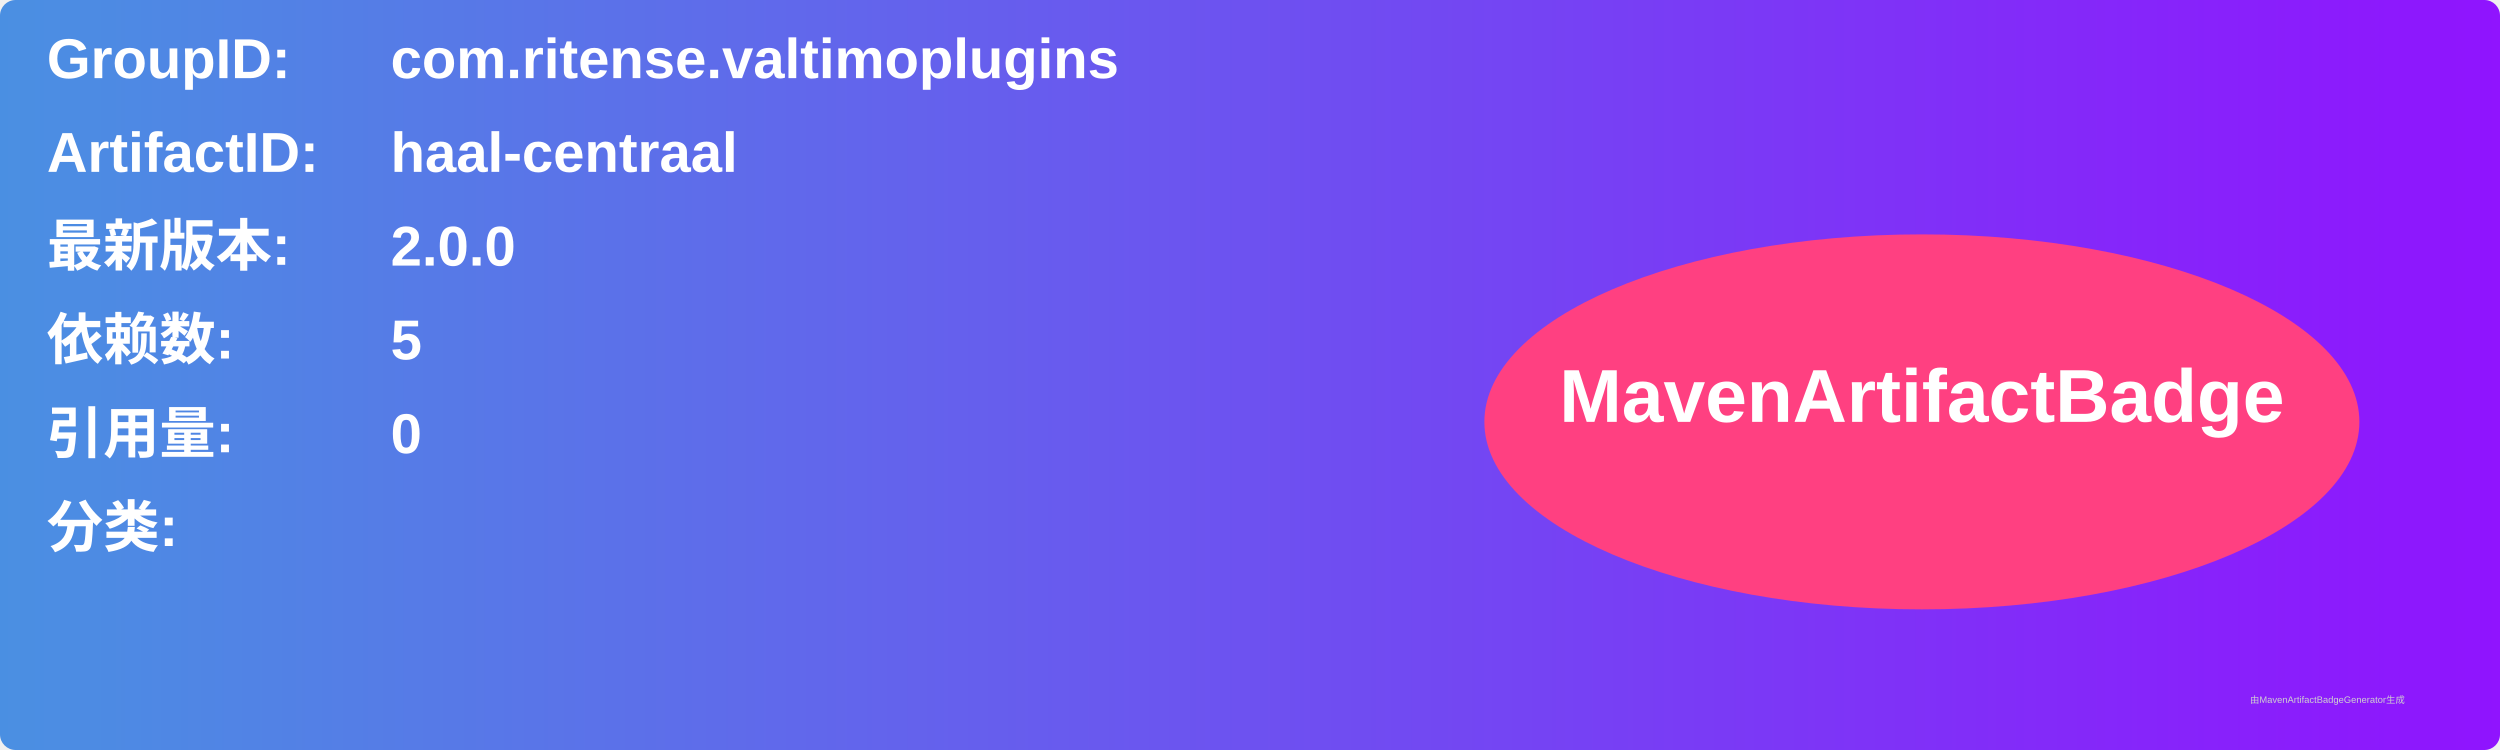
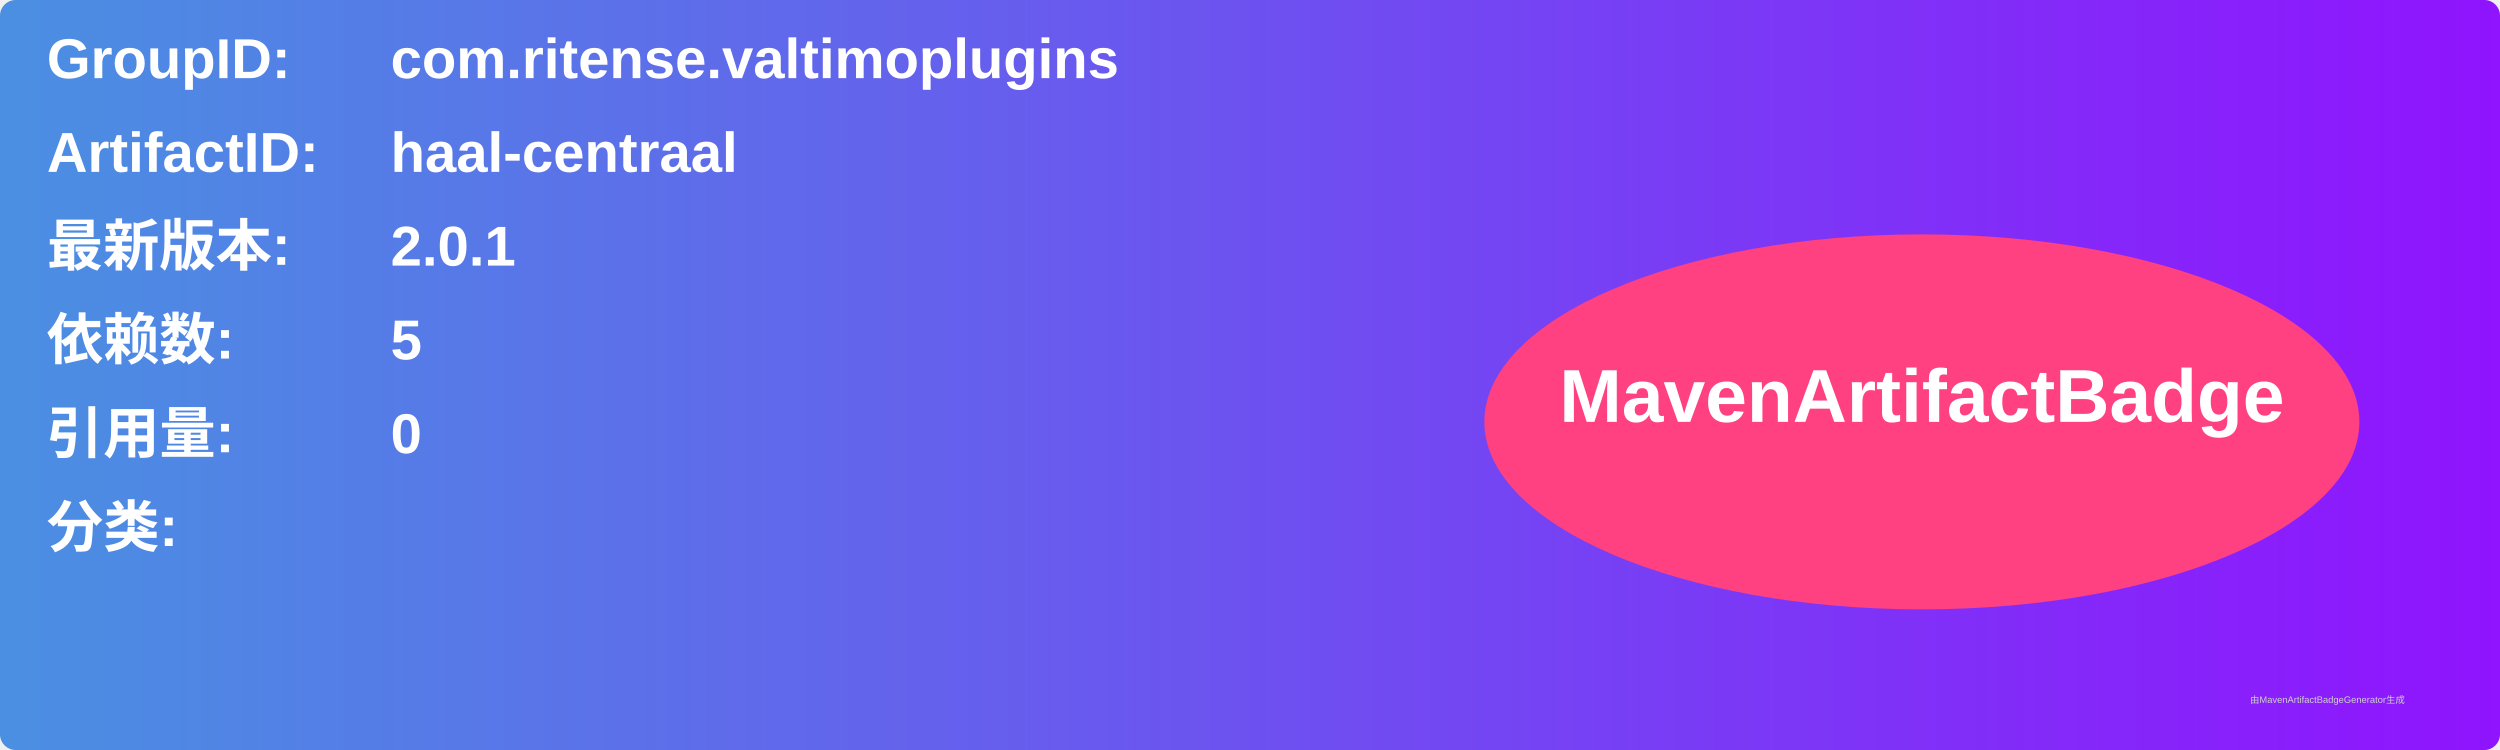
<svg xmlns="http://www.w3.org/2000/svg" width="800" height="240" viewBox="0 0 800 240">
  <linearGradient id="grad" x1="0%" y1="0%" x2="100%" y2="0%">
    <stop offset="0%" stop-color="#4a90e2" />
    <stop offset="100%" stop-color="#9013fe" />
  </linearGradient>
  <rect width="100%" height="100%" rx="5" ry="5" fill="url(#grad)" />
  <g transform="translate(15, 15)">
    <text x="0" y="10" font-family="Arial" font-size="18" fill="white" font-weight="bold" width="260">GroupID:</text>
    <text x="110" y="10" font-family="Arial" font-size="18" fill="white" font-weight="bold" width="460">com.ritense.valtimoplugins</text>
    <text x="0" y="40" font-family="Arial" font-size="18" fill="white" font-weight="bold" width="260">ArtifactID:</text>
    <text x="110" y="40" font-family="Arial" font-size="18" fill="white" font-weight="bold" width="460">haal-centraal</text>
    <text x="0" y="70" font-family="Arial" font-size="18" fill="white" font-weight="bold">最新版本:</text>
    <text x="110" y="70" font-family="Arial" font-size="18" fill="white" font-weight="bold">
-       <tspan font-weight="bold">2.0.0</tspan>
+       <tspan font-weight="bold">2.0.1</tspan>
    </text>
    <text x="0" y="100" font-family="Arial" font-size="18" fill="white" font-weight="bold">依赖数: </text>
    <text x="110" y="100" font-family="Arial" font-size="18" fill="white">
      <tspan font-weight="bold">5</tspan>
    </text>
    <text x="0" y="130" font-family="Arial" font-size="18" fill="white" font-weight="bold">引用量: </text>
    <text x="110" y="130" font-family="Arial" font-size="18" fill="white">
      <tspan font-weight="bold">0</tspan>
    </text>
    <text x="0" y="160" font-family="Arial" font-size="18" fill="white" font-weight="bold">分类:</text>
    <text x="10" y="190" font-family="Arial" font-size="10" fill="white">
      <tspan font-weight="bold" />
    </text>
    <ellipse cx="600" cy="120" rx="140" ry="60" fill="#ff4081" />
    <text x="600" y="120" text-anchor="middle" font-family="Arial" font-size="24" fill="white" font-weight="bold">MavenArtifactBadge</text>
  </g>
  <text x="720" y="225" font-family="Arial" font-size="3" fill="#d0d0d0">由MavenArtifactBadgeGenerator生成</text>
</svg>
